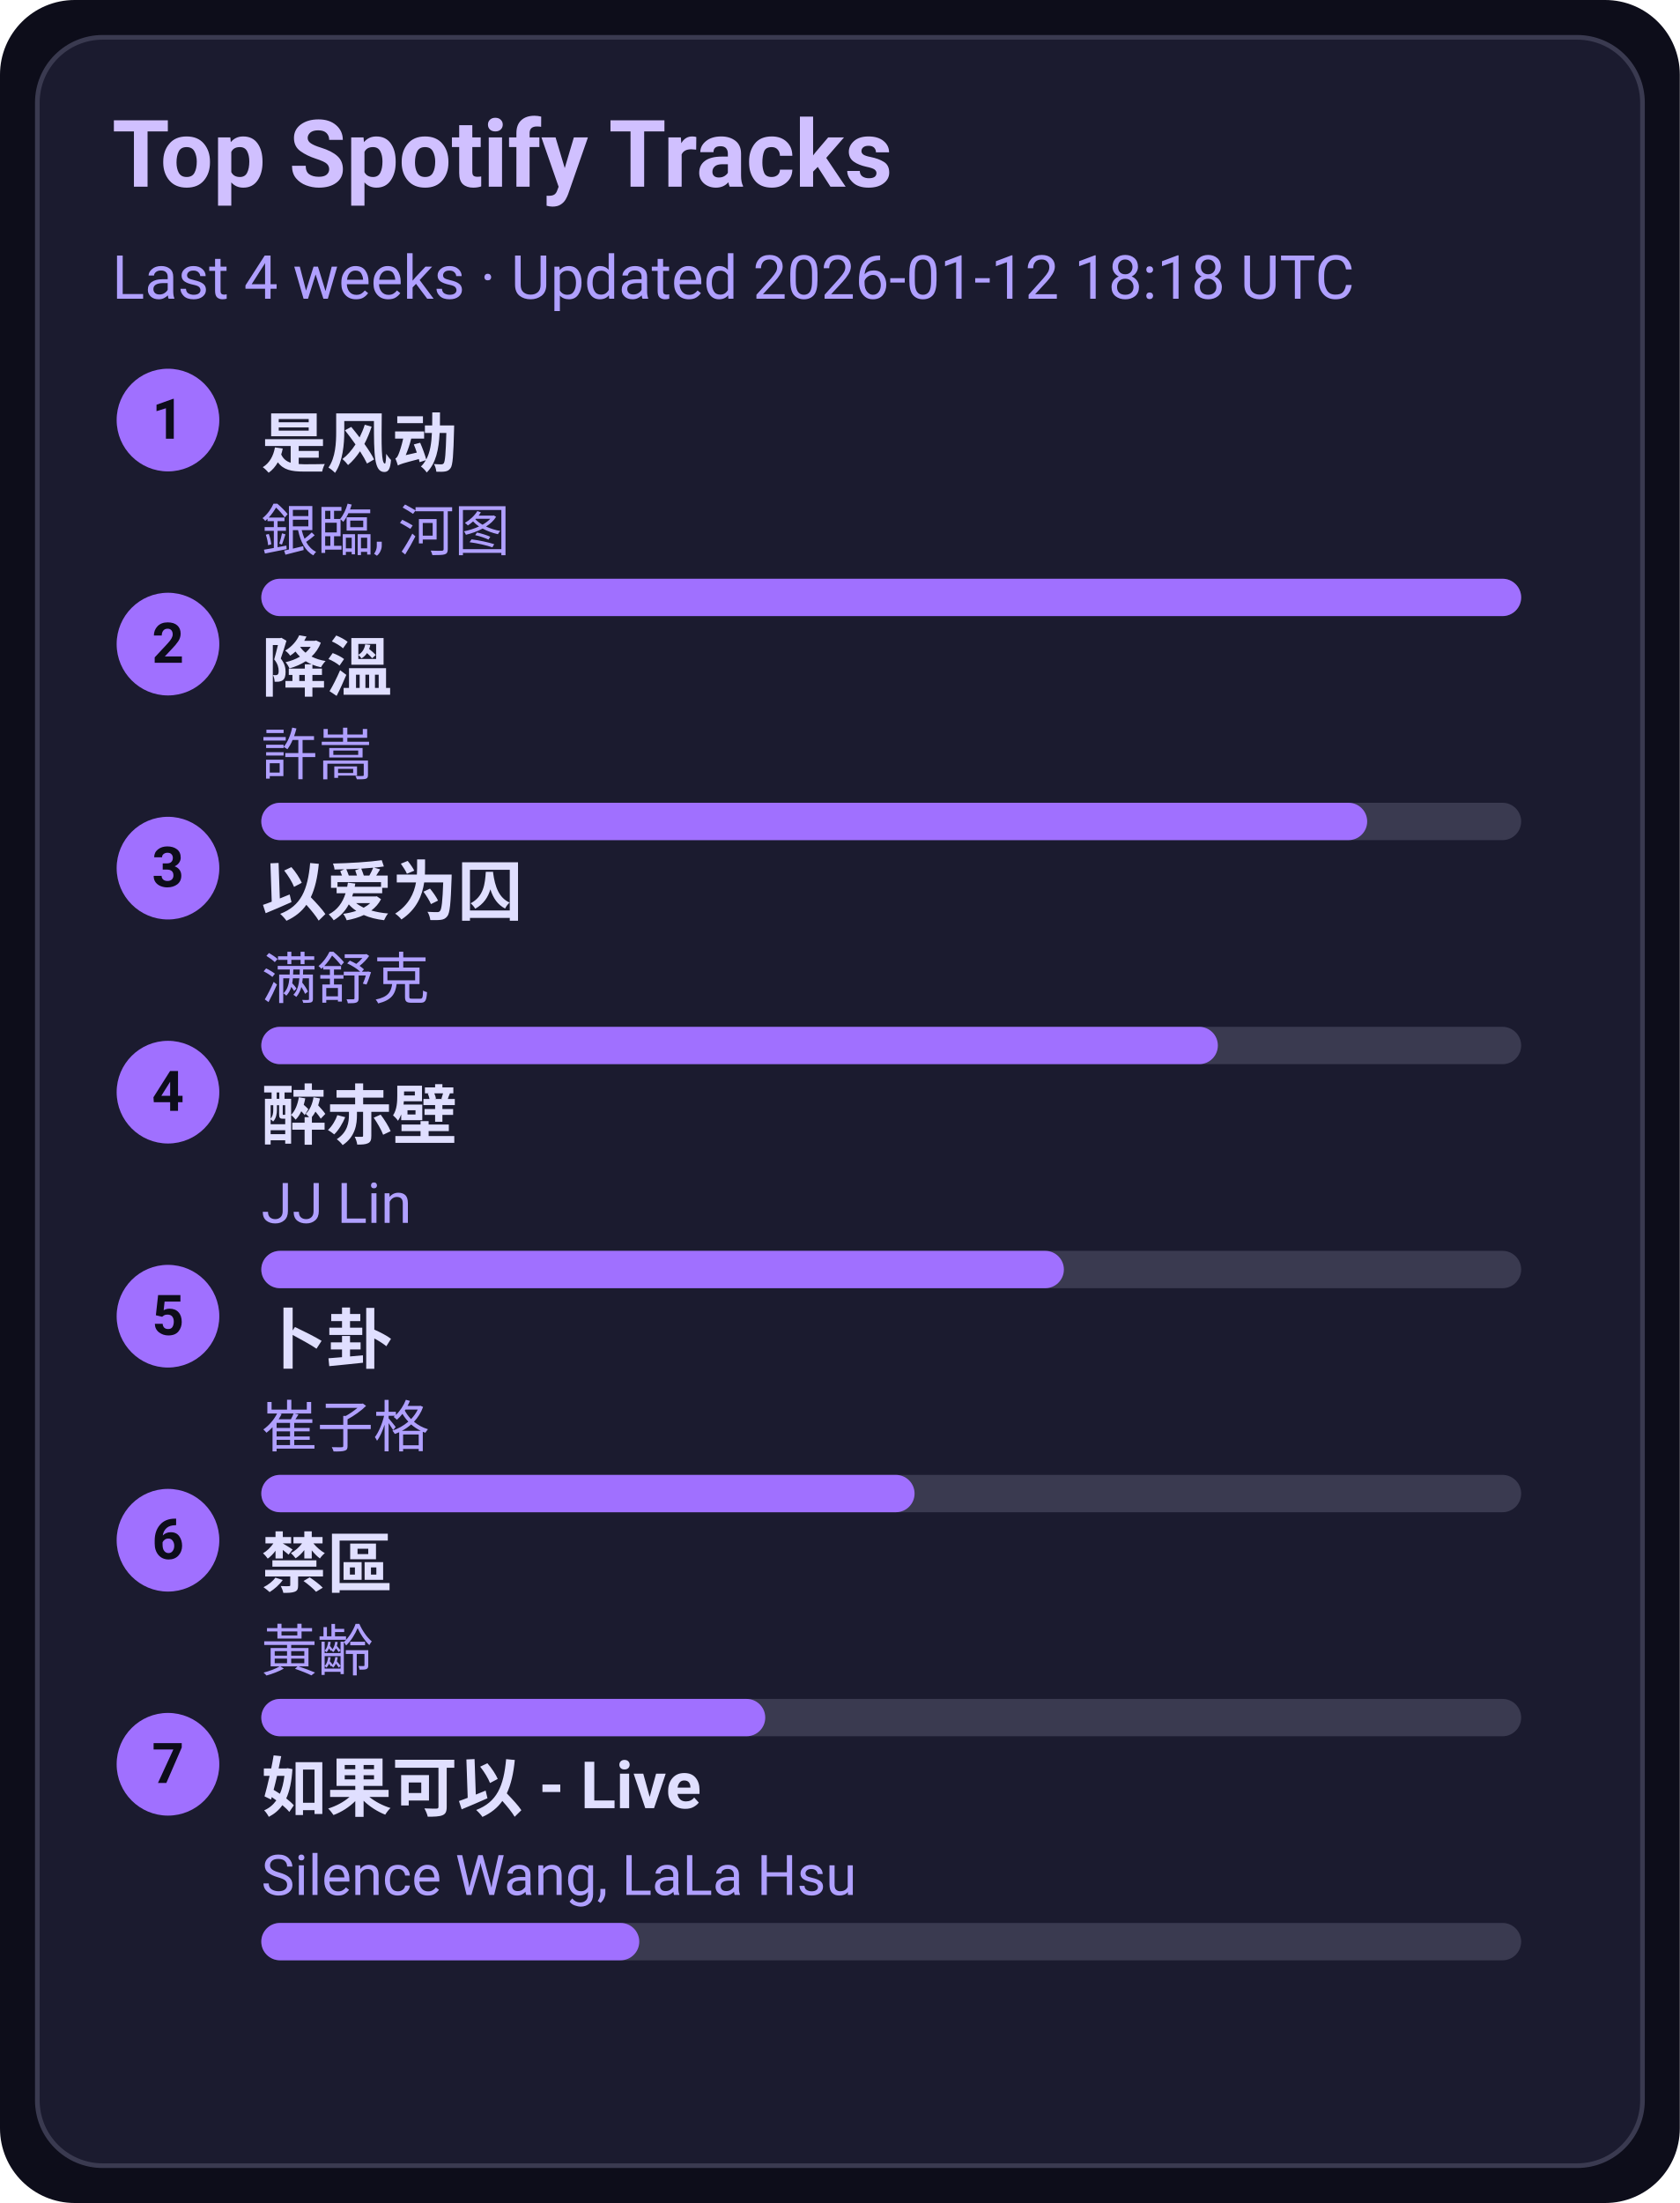
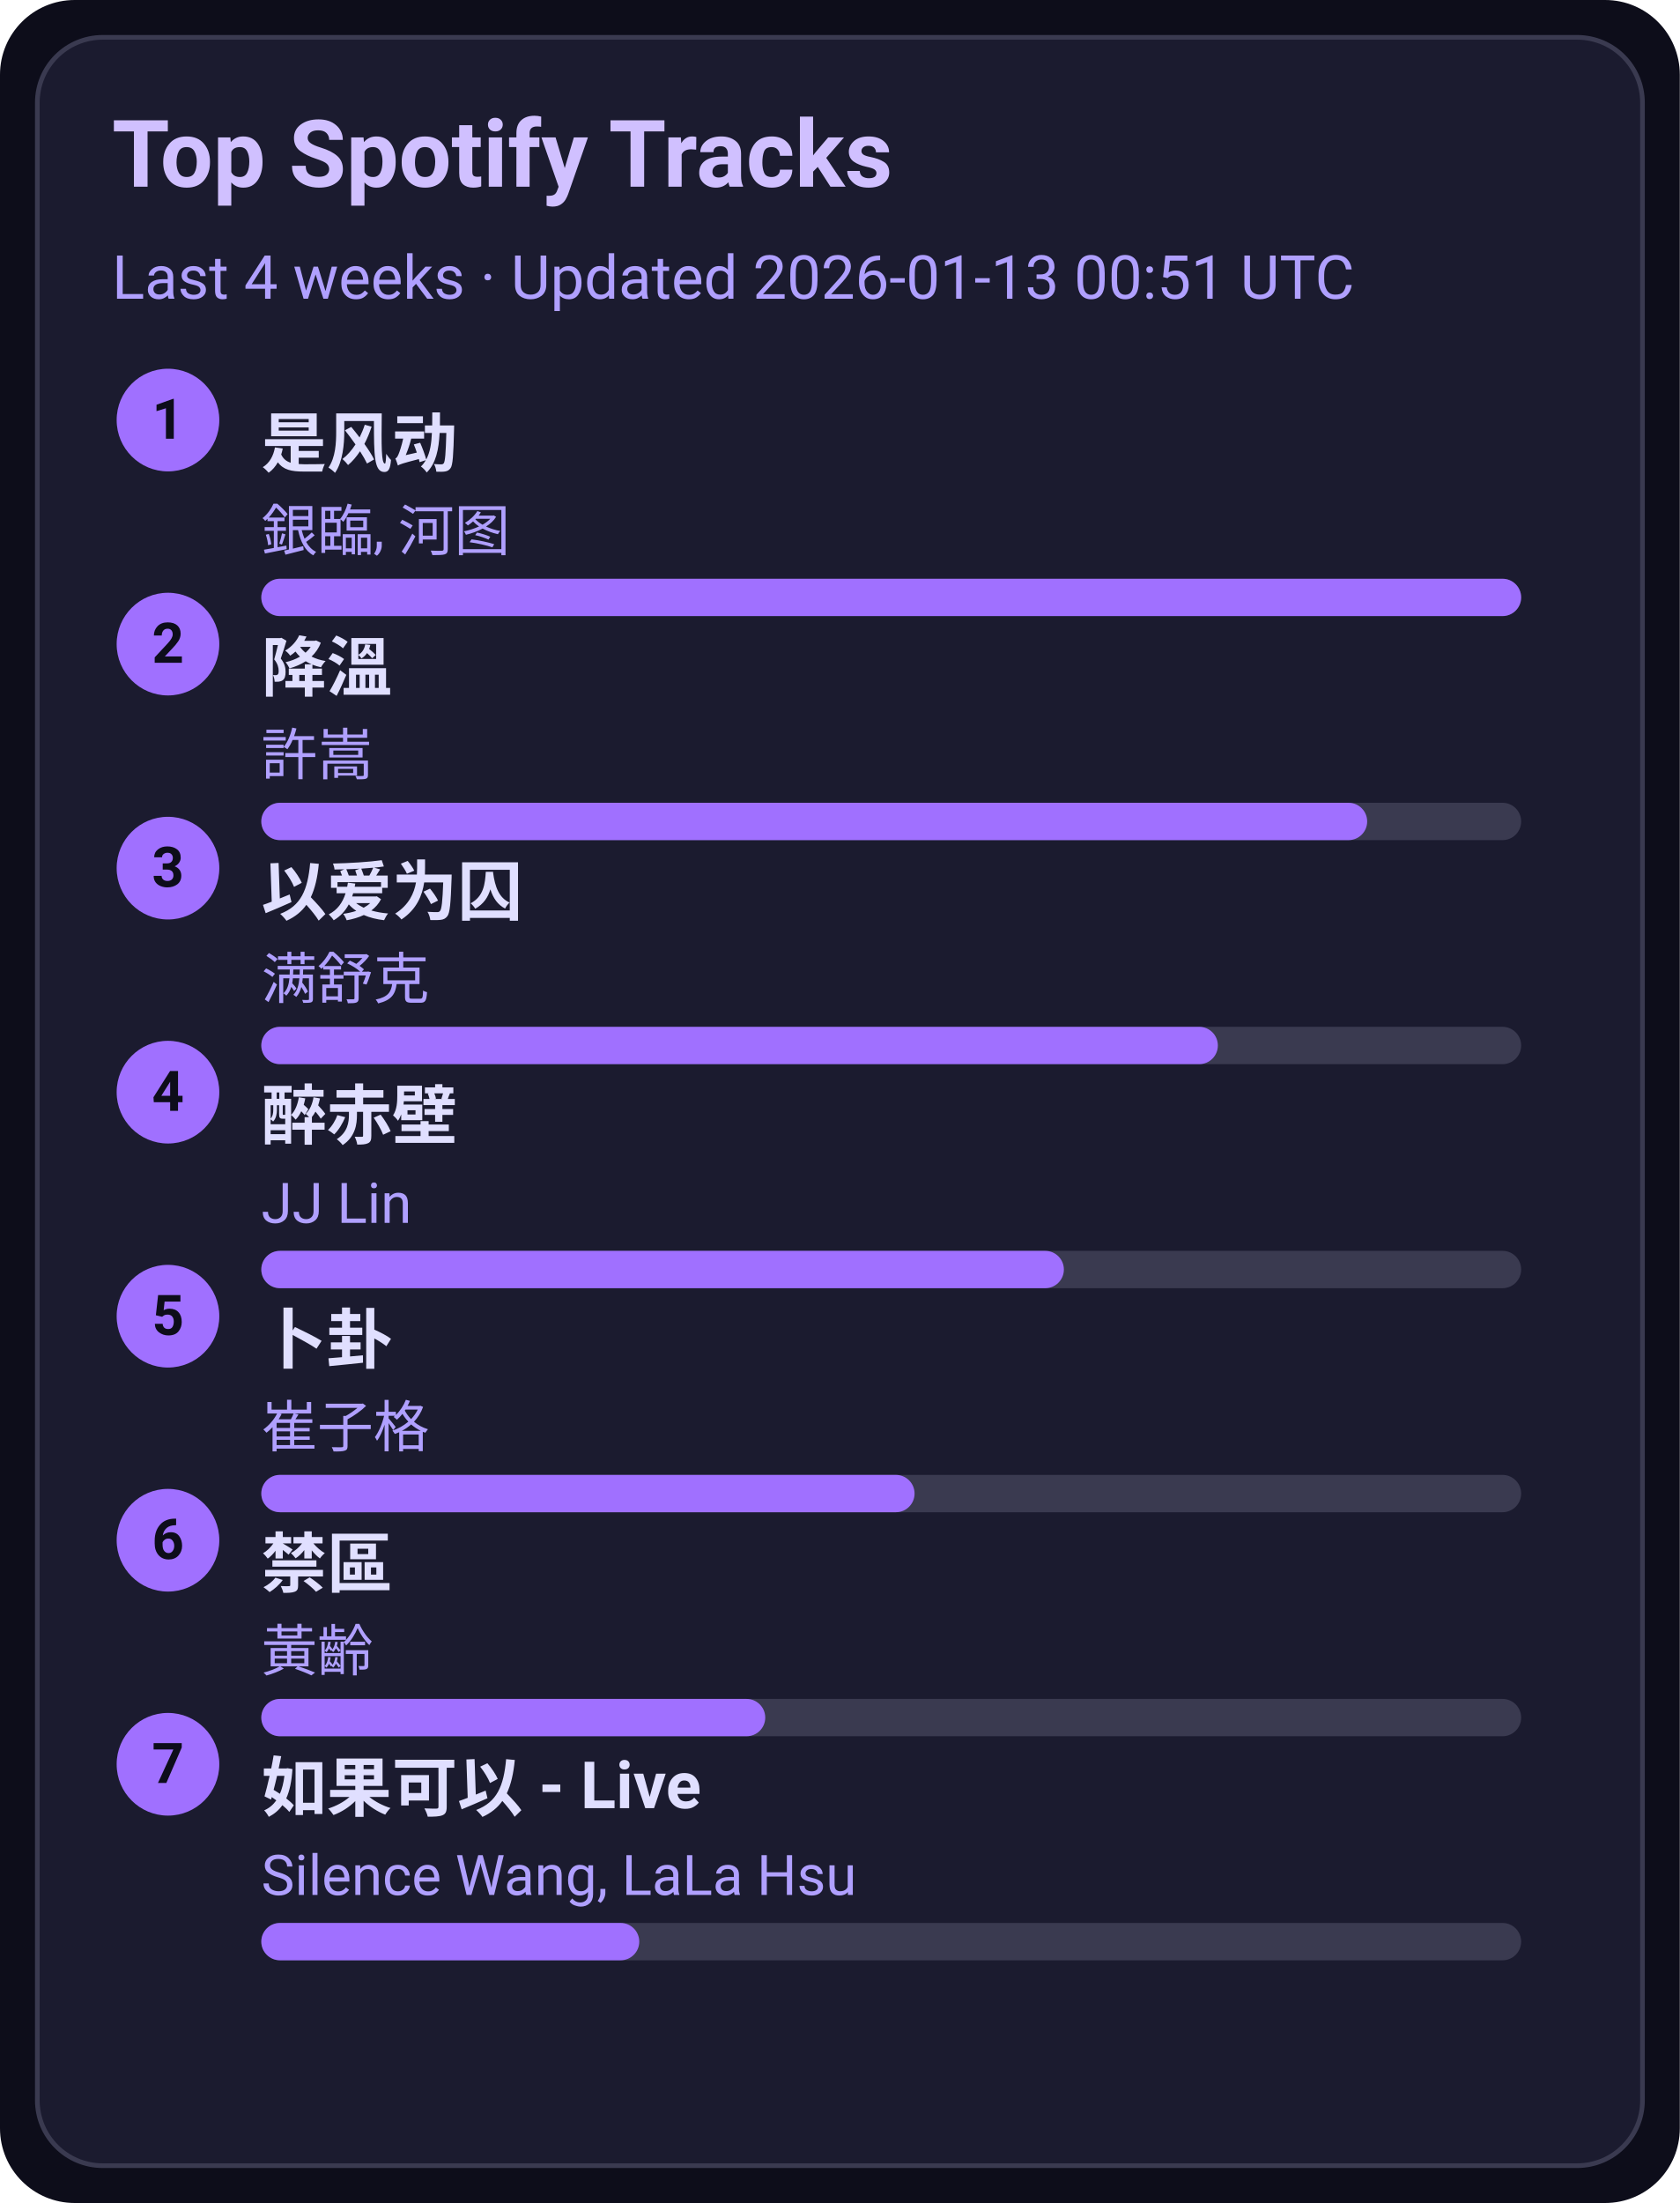
<svg xmlns="http://www.w3.org/2000/svg" width="360" height="472" viewBox="0 0 360 472">
  <style>text{font-family:-apple-system,BlinkMacSystemFont,Segoe UI,Roboto,Ubuntu,Helvetica Neue,Arial,Noto Sans,sans-serif}</style>
  <rect width="360" height="472" rx="16" fill="#0d0d1a" />
  <rect x="8" y="8" width="344" height="456" rx="14" fill="#1b1b2f" stroke="#3a3a50" />
  <text x="24" y="40" font-size="20" fill="#d0c0ff" font-weight="600">Top Spotify Tracks</text>
-   <text x="24" y="64" font-size="13" fill="#b0a0ff">Last 4 weeks · Updated 2026-01-12 18:18 UTC</text>
+   <text x="24" y="64" font-size="13" fill="#b0a0ff">Last 4 weeks · Updated 2026-01-13 00:51 UTC</text>
  <circle cx="36" cy="90" r="11" fill="#a070ff" />
  <text x="36" y="94" text-anchor="middle" font-size="12" fill="#0d0d1a" font-weight="700">1</text>
  <a href="https://open.spotify.com/track/3lePQ8c4jq7bTePsXEmslh" target="_blank" rel="noopener noreferrer">
    <text x="56" y="100" font-size="14" fill="#e0dfff" font-weight="600">是风动</text>
  </a>
  <text x="56" y="118" font-size="12" fill="#b0a0ff">銀臨, 河图</text>
  <rect x="56" y="124" width="270" height="8" rx="4" fill="#3a3a50" />
  <rect x="56" y="124" width="270" height="8" rx="4" fill="#a070ff" />
  <circle cx="36" cy="138" r="11" fill="#a070ff" />
  <text x="36" y="142" text-anchor="middle" font-size="12" fill="#0d0d1a" font-weight="700">2</text>
  <a href="https://open.spotify.com/track/2q9uhrOfyOnBa3oWR1PfYT" target="_blank" rel="noopener noreferrer">
    <text x="56" y="148" font-size="14" fill="#e0dfff" font-weight="600">降溫</text>
  </a>
  <text x="56" y="166" font-size="12" fill="#b0a0ff">許嵩</text>
  <rect x="56" y="172" width="270" height="8" rx="4" fill="#3a3a50" />
  <rect x="56" y="172" width="237" height="8" rx="4" fill="#a070ff" />
  <circle cx="36" cy="186" r="11" fill="#a070ff" />
  <text x="36" y="190" text-anchor="middle" font-size="12" fill="#0d0d1a" font-weight="700">3</text>
  <a href="https://open.spotify.com/track/0RW2LEfGQK5BaIho6sSLqf" target="_blank" rel="noopener noreferrer">
    <text x="56" y="196" font-size="14" fill="#e0dfff" font-weight="600">以爱为囚</text>
  </a>
  <text x="56" y="214" font-size="12" fill="#b0a0ff">满舒克</text>
  <rect x="56" y="220" width="270" height="8" rx="4" fill="#3a3a50" />
  <rect x="56" y="220" width="205" height="8" rx="4" fill="#a070ff" />
  <circle cx="36" cy="234" r="11" fill="#a070ff" />
  <text x="36" y="238" text-anchor="middle" font-size="12" fill="#0d0d1a" font-weight="700">4</text>
  <a href="https://open.spotify.com/track/69lAYqbyHL1A0gctdLd9WV" target="_blank" rel="noopener noreferrer">
    <text x="56" y="244" font-size="14" fill="#e0dfff" font-weight="600">醉赤壁</text>
  </a>
  <text x="56" y="262" font-size="12" fill="#b0a0ff">JJ Lin</text>
  <rect x="56" y="268" width="270" height="8" rx="4" fill="#3a3a50" />
  <rect x="56" y="268" width="172" height="8" rx="4" fill="#a070ff" />
  <circle cx="36" cy="282" r="11" fill="#a070ff" />
  <text x="36" y="286" text-anchor="middle" font-size="12" fill="#0d0d1a" font-weight="700">5</text>
  <a href="https://open.spotify.com/track/4ToeYifpQaikbYa7krOD6s" target="_blank" rel="noopener noreferrer">
    <text x="56" y="292" font-size="14" fill="#e0dfff" font-weight="600">卜卦</text>
  </a>
  <text x="56" y="310" font-size="12" fill="#b0a0ff">崔子格</text>
  <rect x="56" y="316" width="270" height="8" rx="4" fill="#3a3a50" />
  <rect x="56" y="316" width="140" height="8" rx="4" fill="#a070ff" />
  <circle cx="36" cy="330" r="11" fill="#a070ff" />
  <text x="36" y="334" text-anchor="middle" font-size="12" fill="#0d0d1a" font-weight="700">6</text>
  <a href="https://open.spotify.com/track/5HAMeMgu9hGL5a8ZwNz6cp" target="_blank" rel="noopener noreferrer">
    <text x="56" y="340" font-size="14" fill="#e0dfff" font-weight="600">禁區</text>
  </a>
  <text x="56" y="358" font-size="12" fill="#b0a0ff">黃齡</text>
  <rect x="56" y="364" width="270" height="8" rx="4" fill="#3a3a50" />
  <rect x="56" y="364" width="108" height="8" rx="4" fill="#a070ff" />
  <circle cx="36" cy="378" r="11" fill="#a070ff" />
  <text x="36" y="382" text-anchor="middle" font-size="12" fill="#0d0d1a" font-weight="700">7</text>
  <a href="https://open.spotify.com/track/6IF65dJzfmPcX7jwDegwoo" target="_blank" rel="noopener noreferrer">
    <text x="56" y="388" font-size="14" fill="#e0dfff" font-weight="600">如果可以 - Live</text>
  </a>
  <text x="56" y="406" font-size="12" fill="#b0a0ff">Silence Wang, LaLa Hsu</text>
  <rect x="56" y="412" width="270" height="8" rx="4" fill="#3a3a50" />
  <rect x="56" y="412" width="81" height="8" rx="4" fill="#a070ff" />
</svg>
